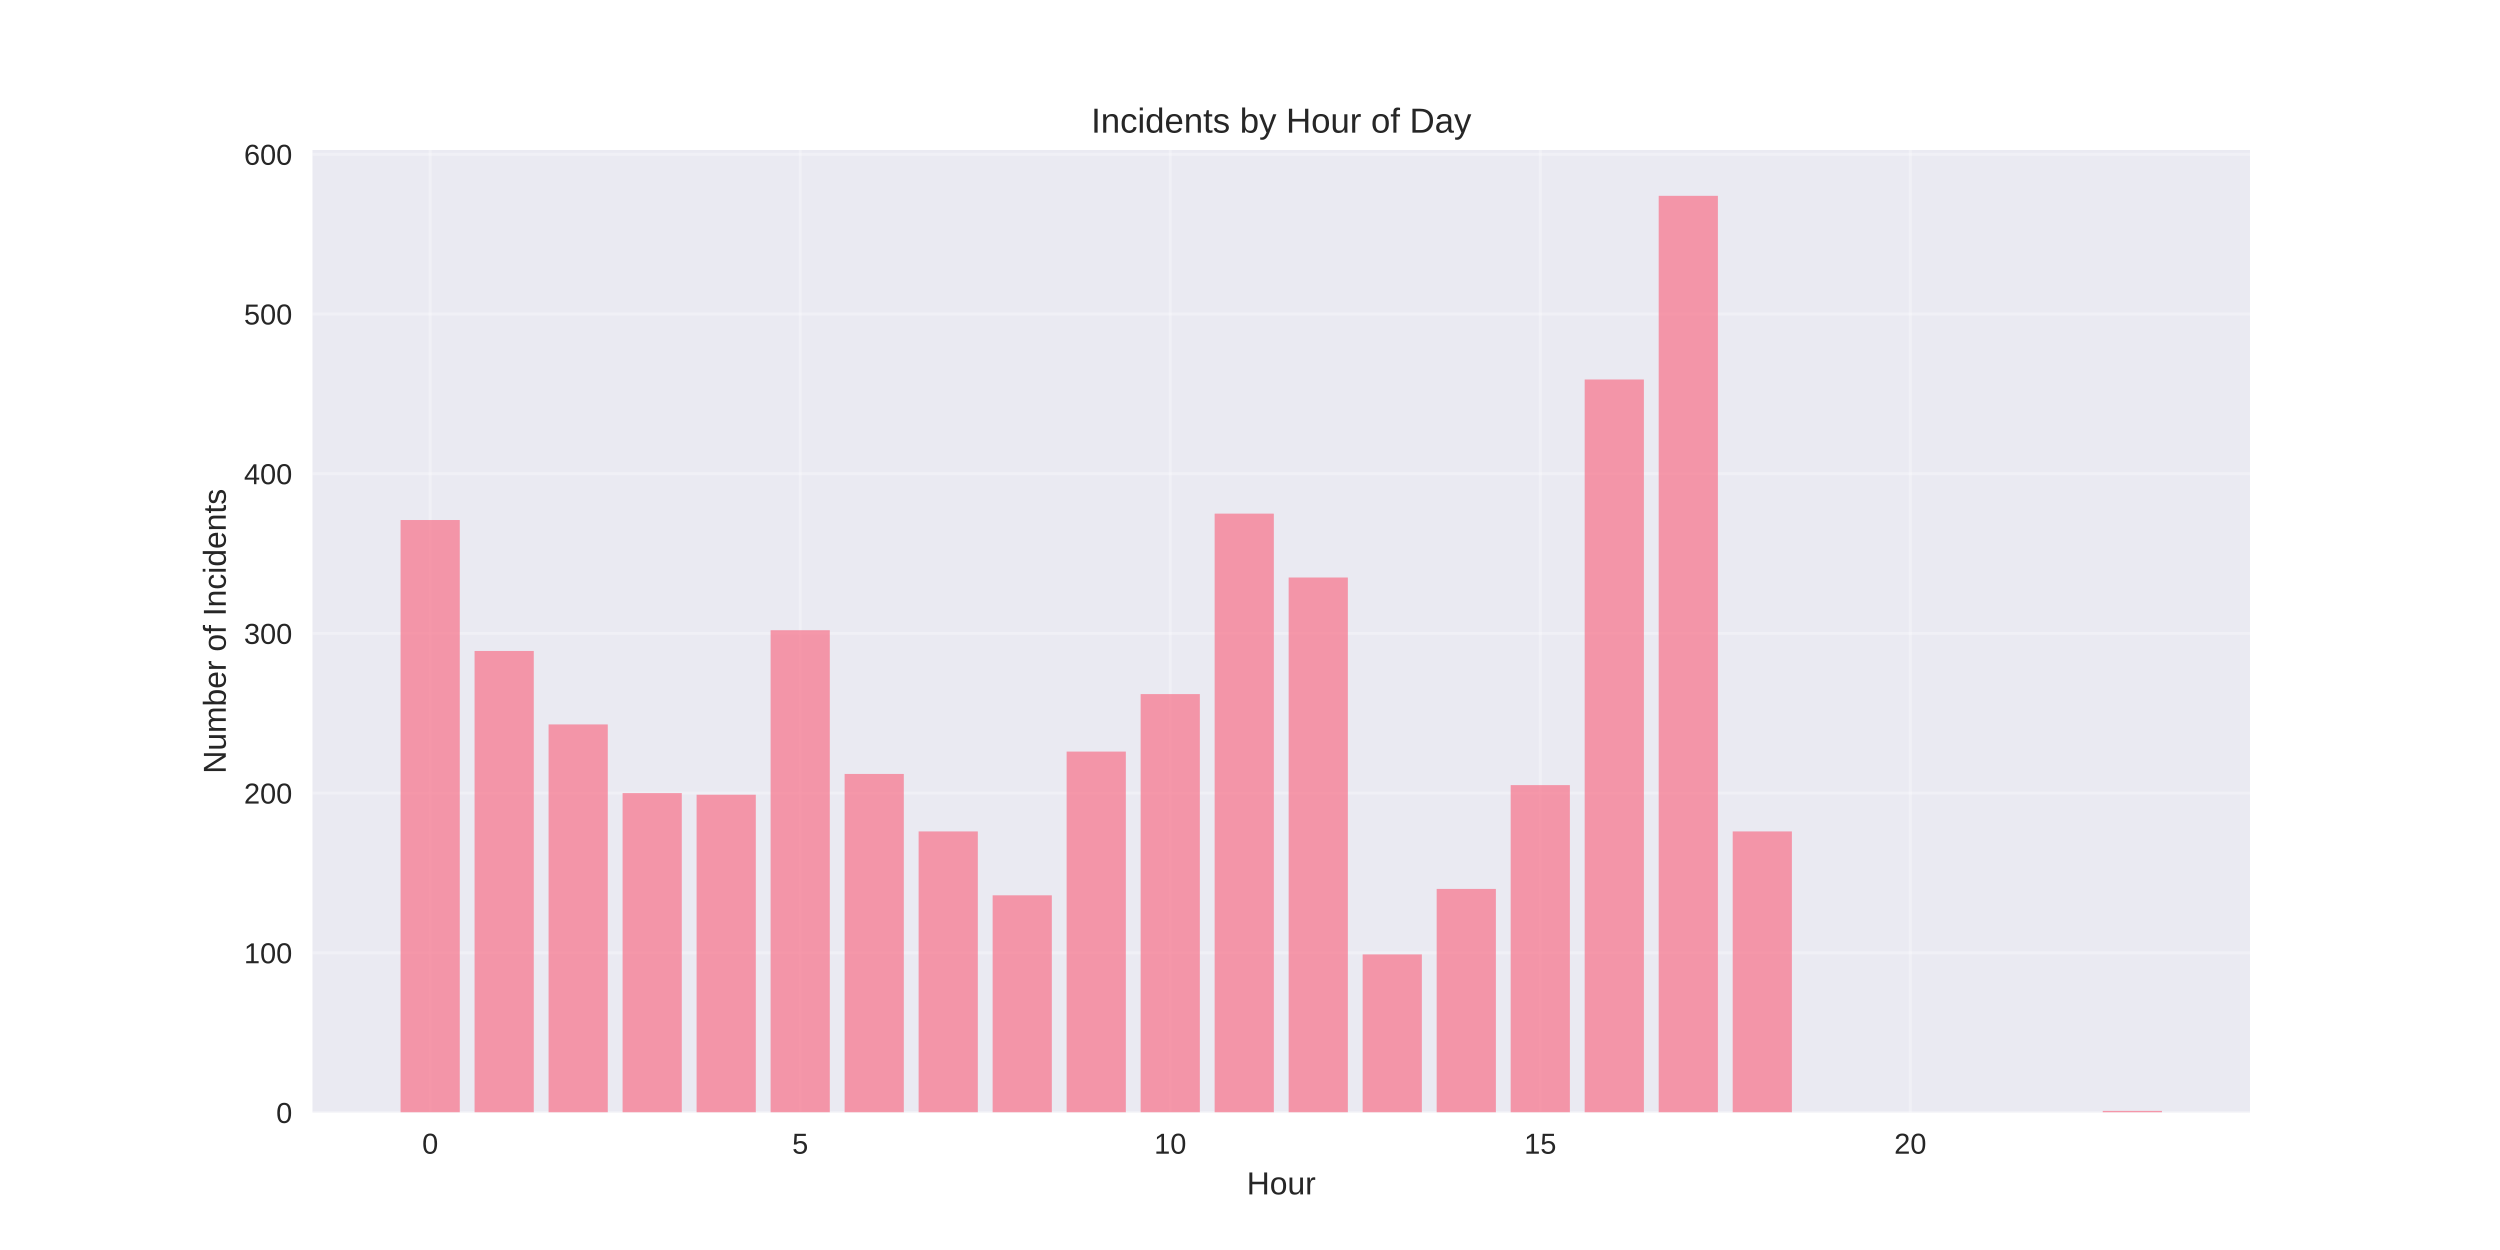
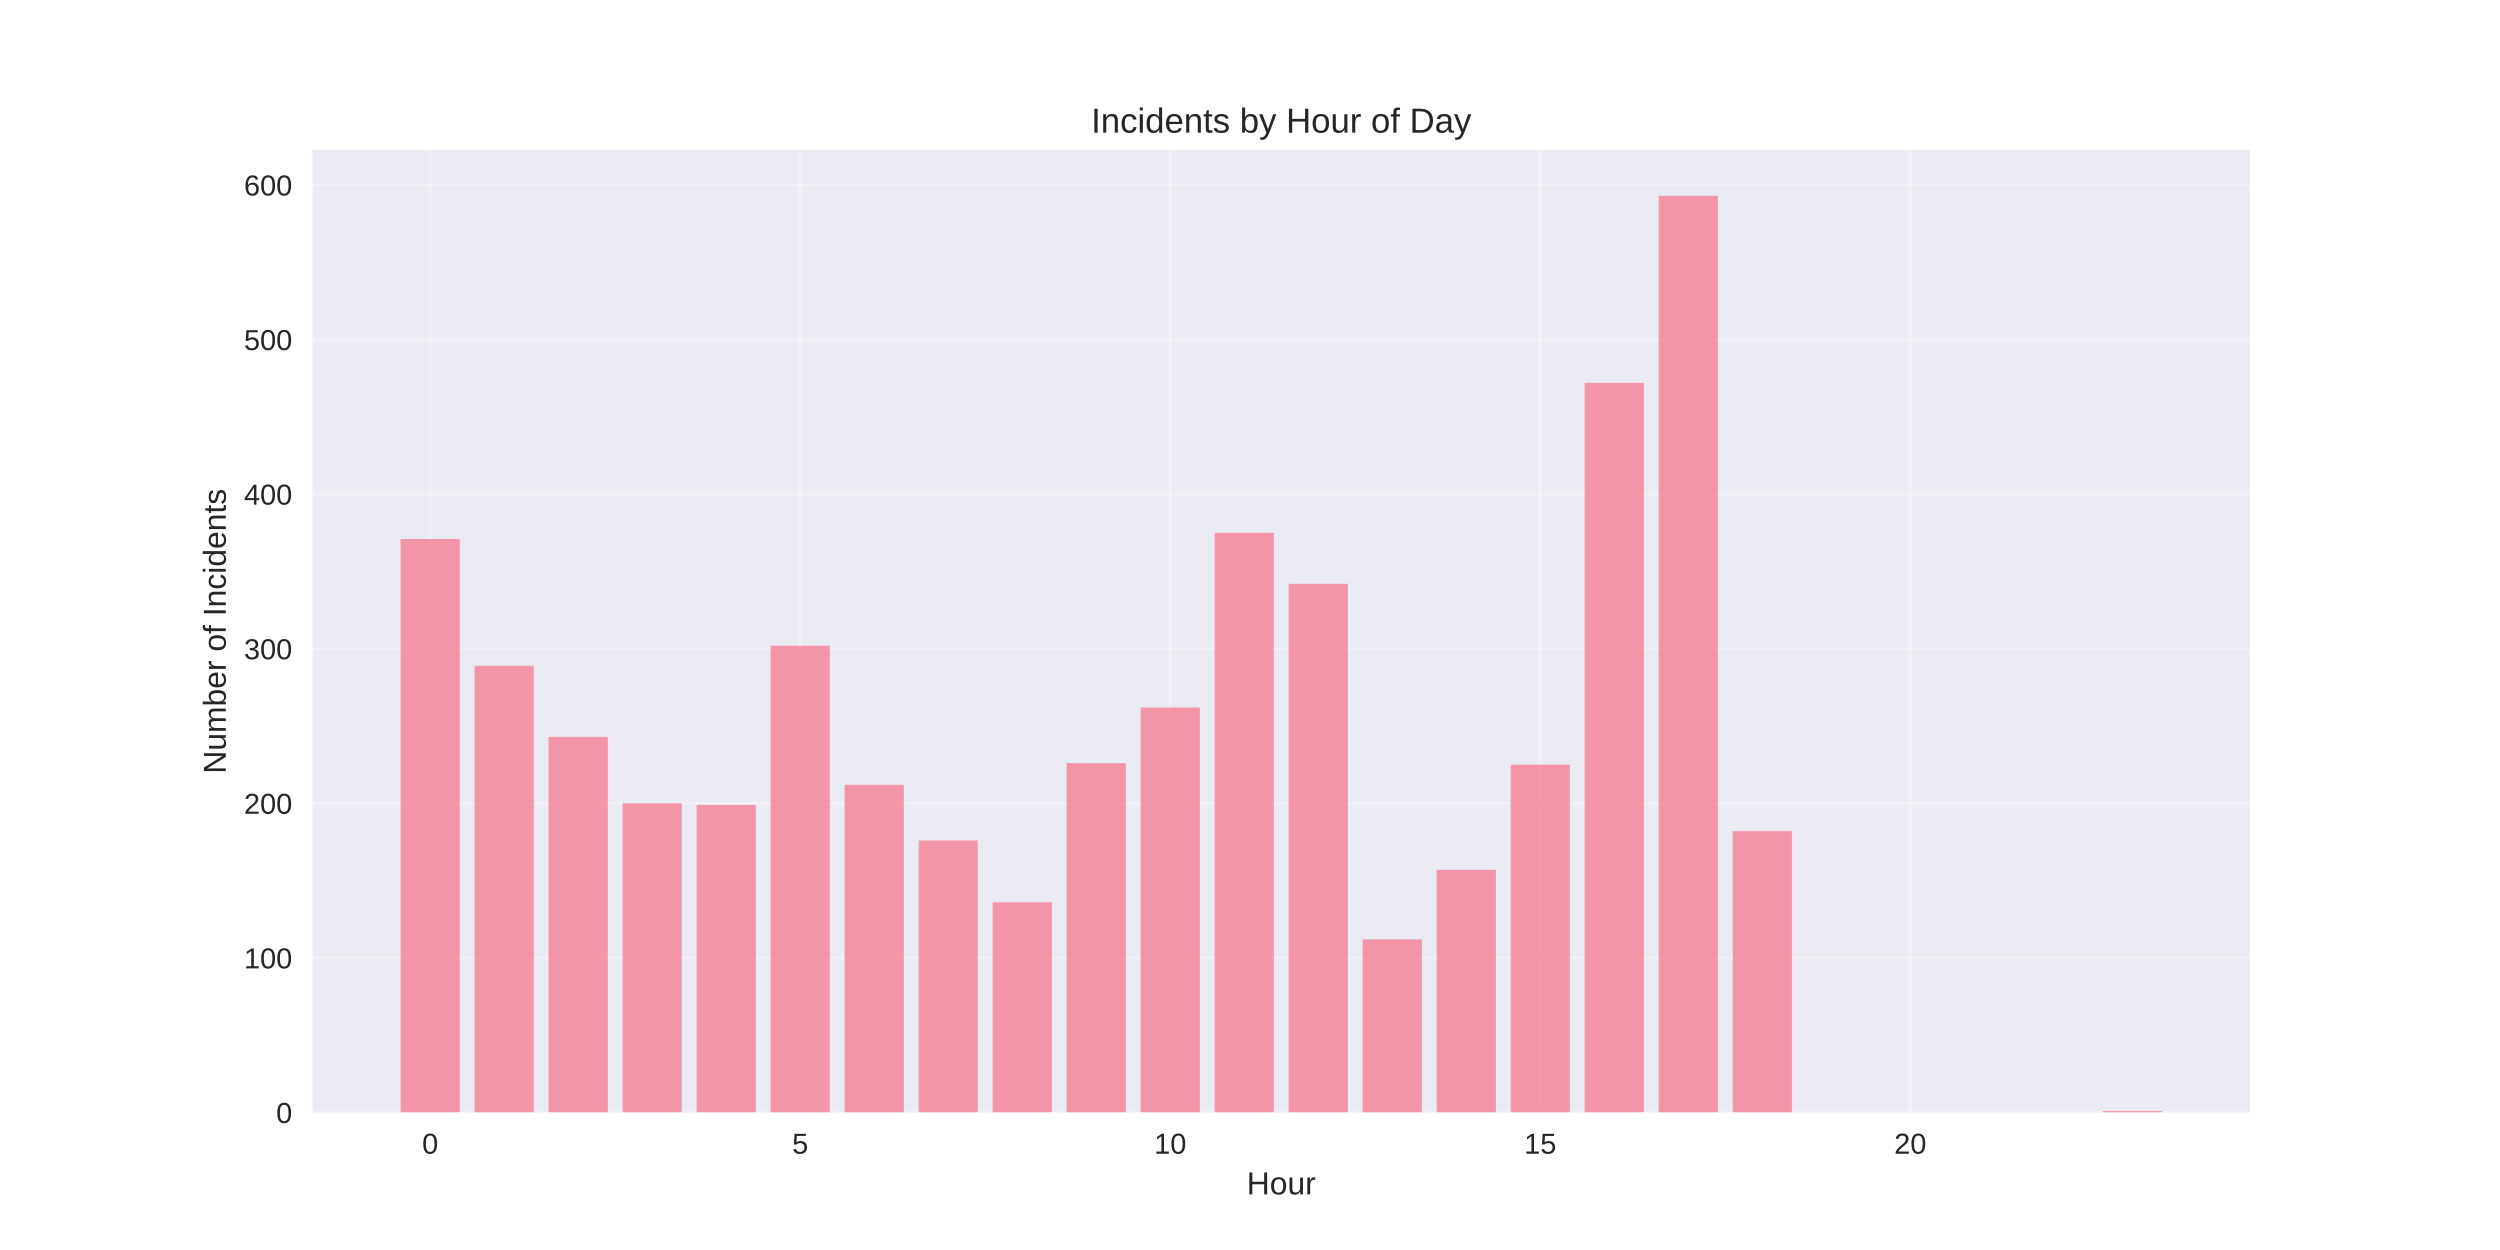
<svg xmlns="http://www.w3.org/2000/svg" width="864pt" height="432pt" viewBox="0 0 864 432" version="1.1">
  <defs>
    <style type="text/css">*{stroke-linejoin: round; stroke-linecap: butt}</style>
  </defs>
  <g id="figure_1">
    <g id="patch_1">
      <path d="M 0 432  L 864 432  L 864 0  L 0 0  z " style="fill: #ffffff" />
    </g>
    <g id="axes_1">
      <g id="patch_2">
        <path d="M 108 384.48  L 777.6 384.48  L 777.6 51.84  L 108 51.84  z " style="fill: #eaeaf2" />
      </g>
      <g id="matplotlib.axis_1">
        <g id="xtick_1">
          <g id="line2d_1">
-             <path d="M 148.667 384.48  L 148.667 51.84  " clip-path="url(#p4f645824ff)" style="fill: none; stroke: #ffffff; stroke-opacity: 0.3; stroke-linecap: round" />
+             <path d="M 148.667 384.48  L 148.667 51.84  " clip-path="url(#p170db788fc)" style="fill: none; stroke: #ffffff; stroke-opacity: 0.3; stroke-linecap: round" />
          </g>
          <g id="line2d_2" />
          <g id="text_1">
            <text style="fill: #262626; font: 10px 'Arial', 'Liberation Sans', 'DejaVu Sans', 'Bitstream Vera Sans', sans-serif; text-anchor: middle" x="148.667" y="398.727" transform="rotate(-0 148.6671 398.7269)">0</text>
          </g>
        </g>
        <g id="xtick_2">
          <g id="line2d_3">
-             <path d="M 276.551 384.48  L 276.551 51.84  " clip-path="url(#p4f645824ff)" style="fill: none; stroke: #ffffff; stroke-opacity: 0.3; stroke-linecap: round" />
+             <path d="M 276.551 384.48  L 276.551 51.84  " clip-path="url(#p170db788fc)" style="fill: none; stroke: #ffffff; stroke-opacity: 0.3; stroke-linecap: round" />
          </g>
          <g id="line2d_4" />
          <g id="text_2">
            <text style="fill: #262626; font: 10px 'Arial', 'Liberation Sans', 'DejaVu Sans', 'Bitstream Vera Sans', sans-serif; text-anchor: middle" x="276.551" y="398.727" transform="rotate(-0 276.551 398.7269)">5</text>
          </g>
        </g>
        <g id="xtick_3">
          <g id="line2d_5">
-             <path d="M 404.435 384.48  L 404.435 51.84  " clip-path="url(#p4f645824ff)" style="fill: none; stroke: #ffffff; stroke-opacity: 0.3; stroke-linecap: round" />
+             <path d="M 404.435 384.48  L 404.435 51.84  " clip-path="url(#p170db788fc)" style="fill: none; stroke: #ffffff; stroke-opacity: 0.3; stroke-linecap: round" />
          </g>
          <g id="line2d_6" />
          <g id="text_3">
            <text style="fill: #262626; font: 10px 'Arial', 'Liberation Sans', 'DejaVu Sans', 'Bitstream Vera Sans', sans-serif; text-anchor: middle" x="404.435" y="398.727" transform="rotate(-0 404.4348 398.7269)">10</text>
          </g>
        </g>
        <g id="xtick_4">
          <g id="line2d_7">
-             <path d="M 532.319 384.48  L 532.319 51.84  " clip-path="url(#p4f645824ff)" style="fill: none; stroke: #ffffff; stroke-opacity: 0.3; stroke-linecap: round" />
+             <path d="M 532.319 384.48  L 532.319 51.84  " clip-path="url(#p170db788fc)" style="fill: none; stroke: #ffffff; stroke-opacity: 0.3; stroke-linecap: round" />
          </g>
          <g id="line2d_8" />
          <g id="text_4">
            <text style="fill: #262626; font: 10px 'Arial', 'Liberation Sans', 'DejaVu Sans', 'Bitstream Vera Sans', sans-serif; text-anchor: middle" x="532.319" y="398.727" transform="rotate(-0 532.3187 398.7269)">15</text>
          </g>
        </g>
        <g id="xtick_5">
          <g id="line2d_9">
-             <path d="M 660.203 384.48  L 660.203 51.84  " clip-path="url(#p4f645824ff)" style="fill: none; stroke: #ffffff; stroke-opacity: 0.3; stroke-linecap: round" />
+             <path d="M 660.203 384.48  L 660.203 51.84  " clip-path="url(#p170db788fc)" style="fill: none; stroke: #ffffff; stroke-opacity: 0.3; stroke-linecap: round" />
          </g>
          <g id="line2d_10" />
          <g id="text_5">
            <text style="fill: #262626; font: 10px 'Arial', 'Liberation Sans', 'DejaVu Sans', 'Bitstream Vera Sans', sans-serif; text-anchor: middle" x="660.203" y="398.727" transform="rotate(-0 660.2026 398.7269)">20</text>
          </g>
        </g>
        <g id="text_6">
          <text style="fill: #262626; font: 11px 'Arial', 'Liberation Sans', 'DejaVu Sans', 'Bitstream Vera Sans', sans-serif; text-anchor: middle" x="442.8" y="412.773" transform="rotate(-0 442.8 412.7734)">Hour</text>
        </g>
      </g>
      <g id="matplotlib.axis_2">
        <g id="ytick_1">
          <g id="line2d_11">
-             <path d="M 108 384.48  L 777.6 384.48  " clip-path="url(#p4f645824ff)" style="fill: none; stroke: #ffffff; stroke-opacity: 0.3; stroke-linecap: round" />
+             <path d="M 108 384.48  L 777.6 384.48  " clip-path="url(#p170db788fc)" style="fill: none; stroke: #ffffff; stroke-opacity: 0.3; stroke-linecap: round" />
          </g>
          <g id="line2d_12" />
          <g id="text_7">
            <text style="fill: #262626; font: 10px 'Arial', 'Liberation Sans', 'DejaVu Sans', 'Bitstream Vera Sans', sans-serif; text-anchor: end" x="101" y="388.103" transform="rotate(-0 101 388.1034)">0</text>
          </g>
        </g>
        <g id="ytick_2">
          <g id="line2d_13">
-             <path d="M 108 329.288  L 777.6 329.288  " clip-path="url(#p4f645824ff)" style="fill: none; stroke: #ffffff; stroke-opacity: 0.3; stroke-linecap: round" />
+             <path d="M 108 331.057  L 777.6 331.057  " clip-path="url(#p170db788fc)" style="fill: none; stroke: #ffffff; stroke-opacity: 0.3; stroke-linecap: round" />
          </g>
          <g id="line2d_14" />
          <g id="text_8">
-             <text style="fill: #262626; font: 10px 'Arial', 'Liberation Sans', 'DejaVu Sans', 'Bitstream Vera Sans', sans-serif; text-anchor: end" x="101" y="332.912" transform="rotate(-0 101 332.9118)">100</text>
+             <text style="fill: #262626; font: 10px 'Arial', 'Liberation Sans', 'DejaVu Sans', 'Bitstream Vera Sans', sans-serif; text-anchor: end" x="101" y="334.68" transform="rotate(-0 101 334.6802)">100</text>
          </g>
        </g>
        <g id="ytick_3">
          <g id="line2d_15">
-             <path d="M 108 274.097  L 777.6 274.097  " clip-path="url(#p4f645824ff)" style="fill: none; stroke: #ffffff; stroke-opacity: 0.3; stroke-linecap: round" />
+             <path d="M 108 277.633  L 777.6 277.633  " clip-path="url(#p170db788fc)" style="fill: none; stroke: #ffffff; stroke-opacity: 0.3; stroke-linecap: round" />
          </g>
          <g id="line2d_16" />
          <g id="text_9">
-             <text style="fill: #262626; font: 10px 'Arial', 'Liberation Sans', 'DejaVu Sans', 'Bitstream Vera Sans', sans-serif; text-anchor: end" x="101" y="277.72" transform="rotate(-0 101 277.7202)">200</text>
+             <text style="fill: #262626; font: 10px 'Arial', 'Liberation Sans', 'DejaVu Sans', 'Bitstream Vera Sans', sans-serif; text-anchor: end" x="101" y="281.257" transform="rotate(-0 101 281.2569)">200</text>
          </g>
        </g>
        <g id="ytick_4">
          <g id="line2d_17">
-             <path d="M 108 218.905  L 777.6 218.905  " clip-path="url(#p4f645824ff)" style="fill: none; stroke: #ffffff; stroke-opacity: 0.3; stroke-linecap: round" />
+             <path d="M 108 224.21  L 777.6 224.21  " clip-path="url(#p170db788fc)" style="fill: none; stroke: #ffffff; stroke-opacity: 0.3; stroke-linecap: round" />
          </g>
          <g id="line2d_18" />
          <g id="text_10">
-             <text style="fill: #262626; font: 10px 'Arial', 'Liberation Sans', 'DejaVu Sans', 'Bitstream Vera Sans', sans-serif; text-anchor: end" x="101" y="222.529" transform="rotate(-0 101 222.5285)">300</text>
+             <text style="fill: #262626; font: 10px 'Arial', 'Liberation Sans', 'DejaVu Sans', 'Bitstream Vera Sans', sans-serif; text-anchor: end" x="101" y="227.834" transform="rotate(-0 101 227.8336)">300</text>
          </g>
        </g>
        <g id="ytick_5">
          <g id="line2d_19">
-             <path d="M 108 163.713  L 777.6 163.713  " clip-path="url(#p4f645824ff)" style="fill: none; stroke: #ffffff; stroke-opacity: 0.3; stroke-linecap: round" />
+             <path d="M 108 170.787  L 777.6 170.787  " clip-path="url(#p170db788fc)" style="fill: none; stroke: #ffffff; stroke-opacity: 0.3; stroke-linecap: round" />
          </g>
          <g id="line2d_20" />
          <g id="text_11">
-             <text style="fill: #262626; font: 10px 'Arial', 'Liberation Sans', 'DejaVu Sans', 'Bitstream Vera Sans', sans-serif; text-anchor: end" x="101" y="167.337" transform="rotate(-0 101 167.3369)">400</text>
+             <text style="fill: #262626; font: 10px 'Arial', 'Liberation Sans', 'DejaVu Sans', 'Bitstream Vera Sans', sans-serif; text-anchor: end" x="101" y="174.41" transform="rotate(-0 101 174.4104)">400</text>
          </g>
        </g>
        <g id="ytick_6">
          <g id="line2d_21">
-             <path d="M 108 108.522  L 777.6 108.522  " clip-path="url(#p4f645824ff)" style="fill: none; stroke: #ffffff; stroke-opacity: 0.3; stroke-linecap: round" />
+             <path d="M 108 117.364  L 777.6 117.364  " clip-path="url(#p170db788fc)" style="fill: none; stroke: #ffffff; stroke-opacity: 0.3; stroke-linecap: round" />
          </g>
          <g id="line2d_22" />
          <g id="text_12">
-             <text style="fill: #262626; font: 10px 'Arial', 'Liberation Sans', 'DejaVu Sans', 'Bitstream Vera Sans', sans-serif; text-anchor: end" x="101" y="112.145" transform="rotate(-0 101 112.1452)">500</text>
+             <text style="fill: #262626; font: 10px 'Arial', 'Liberation Sans', 'DejaVu Sans', 'Bitstream Vera Sans', sans-serif; text-anchor: end" x="101" y="120.987" transform="rotate(-0 101 120.9871)">500</text>
          </g>
        </g>
        <g id="ytick_7">
          <g id="line2d_23">
-             <path d="M 108 53.33  L 777.6 53.33  " clip-path="url(#p4f645824ff)" style="fill: none; stroke: #ffffff; stroke-opacity: 0.3; stroke-linecap: round" />
+             <path d="M 108 63.94  L 777.6 63.94  " clip-path="url(#p170db788fc)" style="fill: none; stroke: #ffffff; stroke-opacity: 0.3; stroke-linecap: round" />
          </g>
          <g id="line2d_24" />
          <g id="text_13">
-             <text style="fill: #262626; font: 10px 'Arial', 'Liberation Sans', 'DejaVu Sans', 'Bitstream Vera Sans', sans-serif; text-anchor: end" x="101" y="56.954" transform="rotate(-0 101 56.95361)">600</text>
+             <text style="fill: #262626; font: 10px 'Arial', 'Liberation Sans', 'DejaVu Sans', 'Bitstream Vera Sans', sans-serif; text-anchor: end" x="101" y="67.564" transform="rotate(-0 101 67.56381)">600</text>
          </g>
        </g>
        <g id="text_14">
          <text style="fill: #262626; font: 11px 'Arial', 'Liberation Sans', 'DejaVu Sans', 'Bitstream Vera Sans', sans-serif; text-anchor: middle" x="78.035" y="218.16" transform="rotate(-90 78.03469 218.16)">Number of Incidents</text>
        </g>
      </g>
      <g id="patch_3">
-         <path d="M 138.436 384.48  L 158.898 384.48  L 158.898 179.719  L 138.436 179.719  z " clip-path="url(#p4f645824ff)" style="fill: #f77189; opacity: 0.7" />
+         <path d="M 138.436 384.48  L 158.898 384.48  L 158.898 186.28  L 138.436 186.28  z " clip-path="url(#p170db788fc)" style="fill: #f77189; opacity: 0.7" />
      </g>
      <g id="patch_4">
-         <path d="M 164.013 384.48  L 184.475 384.48  L 184.475 224.976  L 164.013 224.976  z " clip-path="url(#p4f645824ff)" style="fill: #f77189; opacity: 0.7" />
+         <path d="M 164.013 384.48  L 184.475 384.48  L 184.475 230.087  L 164.013 230.087  z " clip-path="url(#p170db788fc)" style="fill: #f77189; opacity: 0.7" />
      </g>
      <g id="patch_5">
-         <path d="M 189.59 384.48  L 210.051 384.48  L 210.051 250.364  L 189.59 250.364  z " clip-path="url(#p4f645824ff)" style="fill: #f77189; opacity: 0.7" />
+         <path d="M 189.59 384.48  L 210.051 384.48  L 210.051 254.661  L 189.59 254.661  z " clip-path="url(#p170db788fc)" style="fill: #f77189; opacity: 0.7" />
      </g>
      <g id="patch_6">
-         <path d="M 215.167 384.48  L 235.628 384.48  L 235.628 274.097  L 215.167 274.097  z " clip-path="url(#p4f645824ff)" style="fill: #f77189; opacity: 0.7" />
+         <path d="M 215.167 384.48  L 235.628 384.48  L 235.628 277.633  L 215.167 277.633  z " clip-path="url(#p170db788fc)" style="fill: #f77189; opacity: 0.7" />
      </g>
      <g id="patch_7">
-         <path d="M 240.743 384.48  L 261.205 384.48  L 261.205 274.649  L 240.743 274.649  z " clip-path="url(#p4f645824ff)" style="fill: #f77189; opacity: 0.7" />
+         <path d="M 240.743 384.48  L 261.205 384.48  L 261.205 278.168  L 240.743 278.168  z " clip-path="url(#p170db788fc)" style="fill: #f77189; opacity: 0.7" />
      </g>
      <g id="patch_8">
-         <path d="M 266.32 384.48  L 286.782 384.48  L 286.782 217.801  L 266.32 217.801  z " clip-path="url(#p4f645824ff)" style="fill: #f77189; opacity: 0.7" />
+         <path d="M 266.32 384.48  L 286.782 384.48  L 286.782 223.142  L 266.32 223.142  z " clip-path="url(#p170db788fc)" style="fill: #f77189; opacity: 0.7" />
      </g>
      <g id="patch_9">
-         <path d="M 291.897 384.48  L 312.358 384.48  L 312.358 267.474  L 291.897 267.474  z " clip-path="url(#p4f645824ff)" style="fill: #f77189; opacity: 0.7" />
+         <path d="M 291.897 384.48  L 312.358 384.48  L 312.358 271.223  L 291.897 271.223  z " clip-path="url(#p170db788fc)" style="fill: #f77189; opacity: 0.7" />
      </g>
      <g id="patch_10">
-         <path d="M 317.474 384.48  L 337.935 384.48  L 337.935 287.343  L 317.474 287.343  z " clip-path="url(#p4f645824ff)" style="fill: #f77189; opacity: 0.7" />
+         <path d="M 317.474 384.48  L 337.935 384.48  L 337.935 290.455  L 317.474 290.455  z " clip-path="url(#p170db788fc)" style="fill: #f77189; opacity: 0.7" />
      </g>
      <g id="patch_11">
-         <path d="M 343.051 384.48  L 363.512 384.48  L 363.512 309.419  L 343.051 309.419  z " clip-path="url(#p4f645824ff)" style="fill: #f77189; opacity: 0.7" />
+         <path d="M 343.051 384.48  L 363.512 384.48  L 363.512 311.824  L 343.051 311.824  z " clip-path="url(#p170db788fc)" style="fill: #f77189; opacity: 0.7" />
      </g>
      <g id="patch_12">
-         <path d="M 368.627 384.48  L 389.089 384.48  L 389.089 259.747  L 368.627 259.747  z " clip-path="url(#p4f645824ff)" style="fill: #f77189; opacity: 0.7" />
+         <path d="M 368.627 384.48  L 389.089 384.48  L 389.089 263.743  L 368.627 263.743  z " clip-path="url(#p170db788fc)" style="fill: #f77189; opacity: 0.7" />
      </g>
      <g id="patch_13">
-         <path d="M 394.204 384.48  L 414.666 384.48  L 414.666 239.878  L 394.204 239.878  z " clip-path="url(#p4f645824ff)" style="fill: #f77189; opacity: 0.7" />
+         <path d="M 394.204 384.48  L 414.666 384.48  L 414.666 244.511  L 394.204 244.511  z " clip-path="url(#p170db788fc)" style="fill: #f77189; opacity: 0.7" />
      </g>
      <g id="patch_14">
-         <path d="M 419.781 384.48  L 440.242 384.48  L 440.242 177.511  L 419.781 177.511  z " clip-path="url(#p4f645824ff)" style="fill: #f77189; opacity: 0.7" />
+         <path d="M 419.781 384.48  L 440.242 384.48  L 440.242 184.143  L 419.781 184.143  z " clip-path="url(#p170db788fc)" style="fill: #f77189; opacity: 0.7" />
      </g>
      <g id="patch_15">
-         <path d="M 445.358 384.48  L 465.819 384.48  L 465.819 199.588  L 445.358 199.588  z " clip-path="url(#p4f645824ff)" style="fill: #f77189; opacity: 0.7" />
+         <path d="M 445.358 384.48  L 465.819 384.48  L 465.819 201.772  L 445.358 201.772  z " clip-path="url(#p170db788fc)" style="fill: #f77189; opacity: 0.7" />
      </g>
      <g id="patch_16">
-         <path d="M 470.934 384.48  L 491.396 384.48  L 491.396 329.84  L 470.934 329.84  z " clip-path="url(#p4f645824ff)" style="fill: #f77189; opacity: 0.7" />
+         <path d="M 470.934 384.48  L 491.396 384.48  L 491.396 324.646  L 470.934 324.646  z " clip-path="url(#p170db788fc)" style="fill: #f77189; opacity: 0.7" />
      </g>
      <g id="patch_17">
-         <path d="M 496.511 384.48  L 516.973 384.48  L 516.973 307.212  L 496.511 307.212  z " clip-path="url(#p4f645824ff)" style="fill: #f77189; opacity: 0.7" />
+         <path d="M 496.511 384.48  L 516.973 384.48  L 516.973 300.605  L 496.511 300.605  z " clip-path="url(#p170db788fc)" style="fill: #f77189; opacity: 0.7" />
      </g>
      <g id="patch_18">
-         <path d="M 522.088 384.48  L 542.549 384.48  L 542.549 271.337  L 522.088 271.337  z " clip-path="url(#p4f645824ff)" style="fill: #f77189; opacity: 0.7" />
+         <path d="M 522.088 384.48  L 542.549 384.48  L 542.549 264.278  L 522.088 264.278  z " clip-path="url(#p170db788fc)" style="fill: #f77189; opacity: 0.7" />
      </g>
      <g id="patch_19">
-         <path d="M 547.665 384.48  L 568.126 384.48  L 568.126 131.15  L 547.665 131.15  z " clip-path="url(#p4f645824ff)" style="fill: #f77189; opacity: 0.7" />
+         <path d="M 547.665 384.48  L 568.126 384.48  L 568.126 132.322  L 547.665 132.322  z " clip-path="url(#p170db788fc)" style="fill: #f77189; opacity: 0.7" />
      </g>
      <g id="patch_20">
-         <path d="M 573.242 384.48  L 593.703 384.48  L 593.703 67.68  L 573.242 67.68  z " clip-path="url(#p4f645824ff)" style="fill: #f77189; opacity: 0.7" />
+         <path d="M 573.242 384.48  L 593.703 384.48  L 593.703 67.68  L 573.242 67.68  z " clip-path="url(#p170db788fc)" style="fill: #f77189; opacity: 0.7" />
      </g>
      <g id="patch_21">
-         <path d="M 598.818 384.48  L 619.28 384.48  L 619.28 287.343  L 598.818 287.343  z " clip-path="url(#p4f645824ff)" style="fill: #f77189; opacity: 0.7" />
+         <path d="M 598.818 384.48  L 619.28 384.48  L 619.28 287.25  L 598.818 287.25  z " clip-path="url(#p170db788fc)" style="fill: #f77189; opacity: 0.7" />
      </g>
      <g id="patch_22">
-         <path d="M 726.702 384.48  L 747.164 384.48  L 747.164 383.928  L 726.702 383.928  z " clip-path="url(#p4f645824ff)" style="fill: #f77189; opacity: 0.7" />
+         <path d="M 726.702 384.48  L 747.164 384.48  L 747.164 383.946  L 726.702 383.946  z " clip-path="url(#p170db788fc)" style="fill: #f77189; opacity: 0.7" />
      </g>
      <g id="patch_23">
        <path d="M 108 384.48  L 108 51.84  " style="fill: none" />
      </g>
      <g id="patch_24">
        <path d="M 777.6 384.48  L 777.6 51.84  " style="fill: none" />
      </g>
      <g id="patch_25">
        <path d="M 108 384.48  L 777.6 384.48  " style="fill: none" />
      </g>
      <g id="patch_26">
        <path d="M 108 51.84  L 777.6 51.84  " style="fill: none" />
      </g>
      <g id="text_15">
        <text style="fill: #262626; font: 12px 'Arial', 'Liberation Sans', 'DejaVu Sans', 'Bitstream Vera Sans', sans-serif; text-anchor: middle" x="442.8" y="45.84" transform="rotate(-0 442.8 45.84)">Incidents by Hour of Day</text>
      </g>
    </g>
  </g>
  <defs>
-     <clipPath id="p4f645824ff">
+     <clipPath id="p170db788fc">
      <rect x="108" y="51.84" width="669.6" height="332.64" />
    </clipPath>
  </defs>
</svg>
